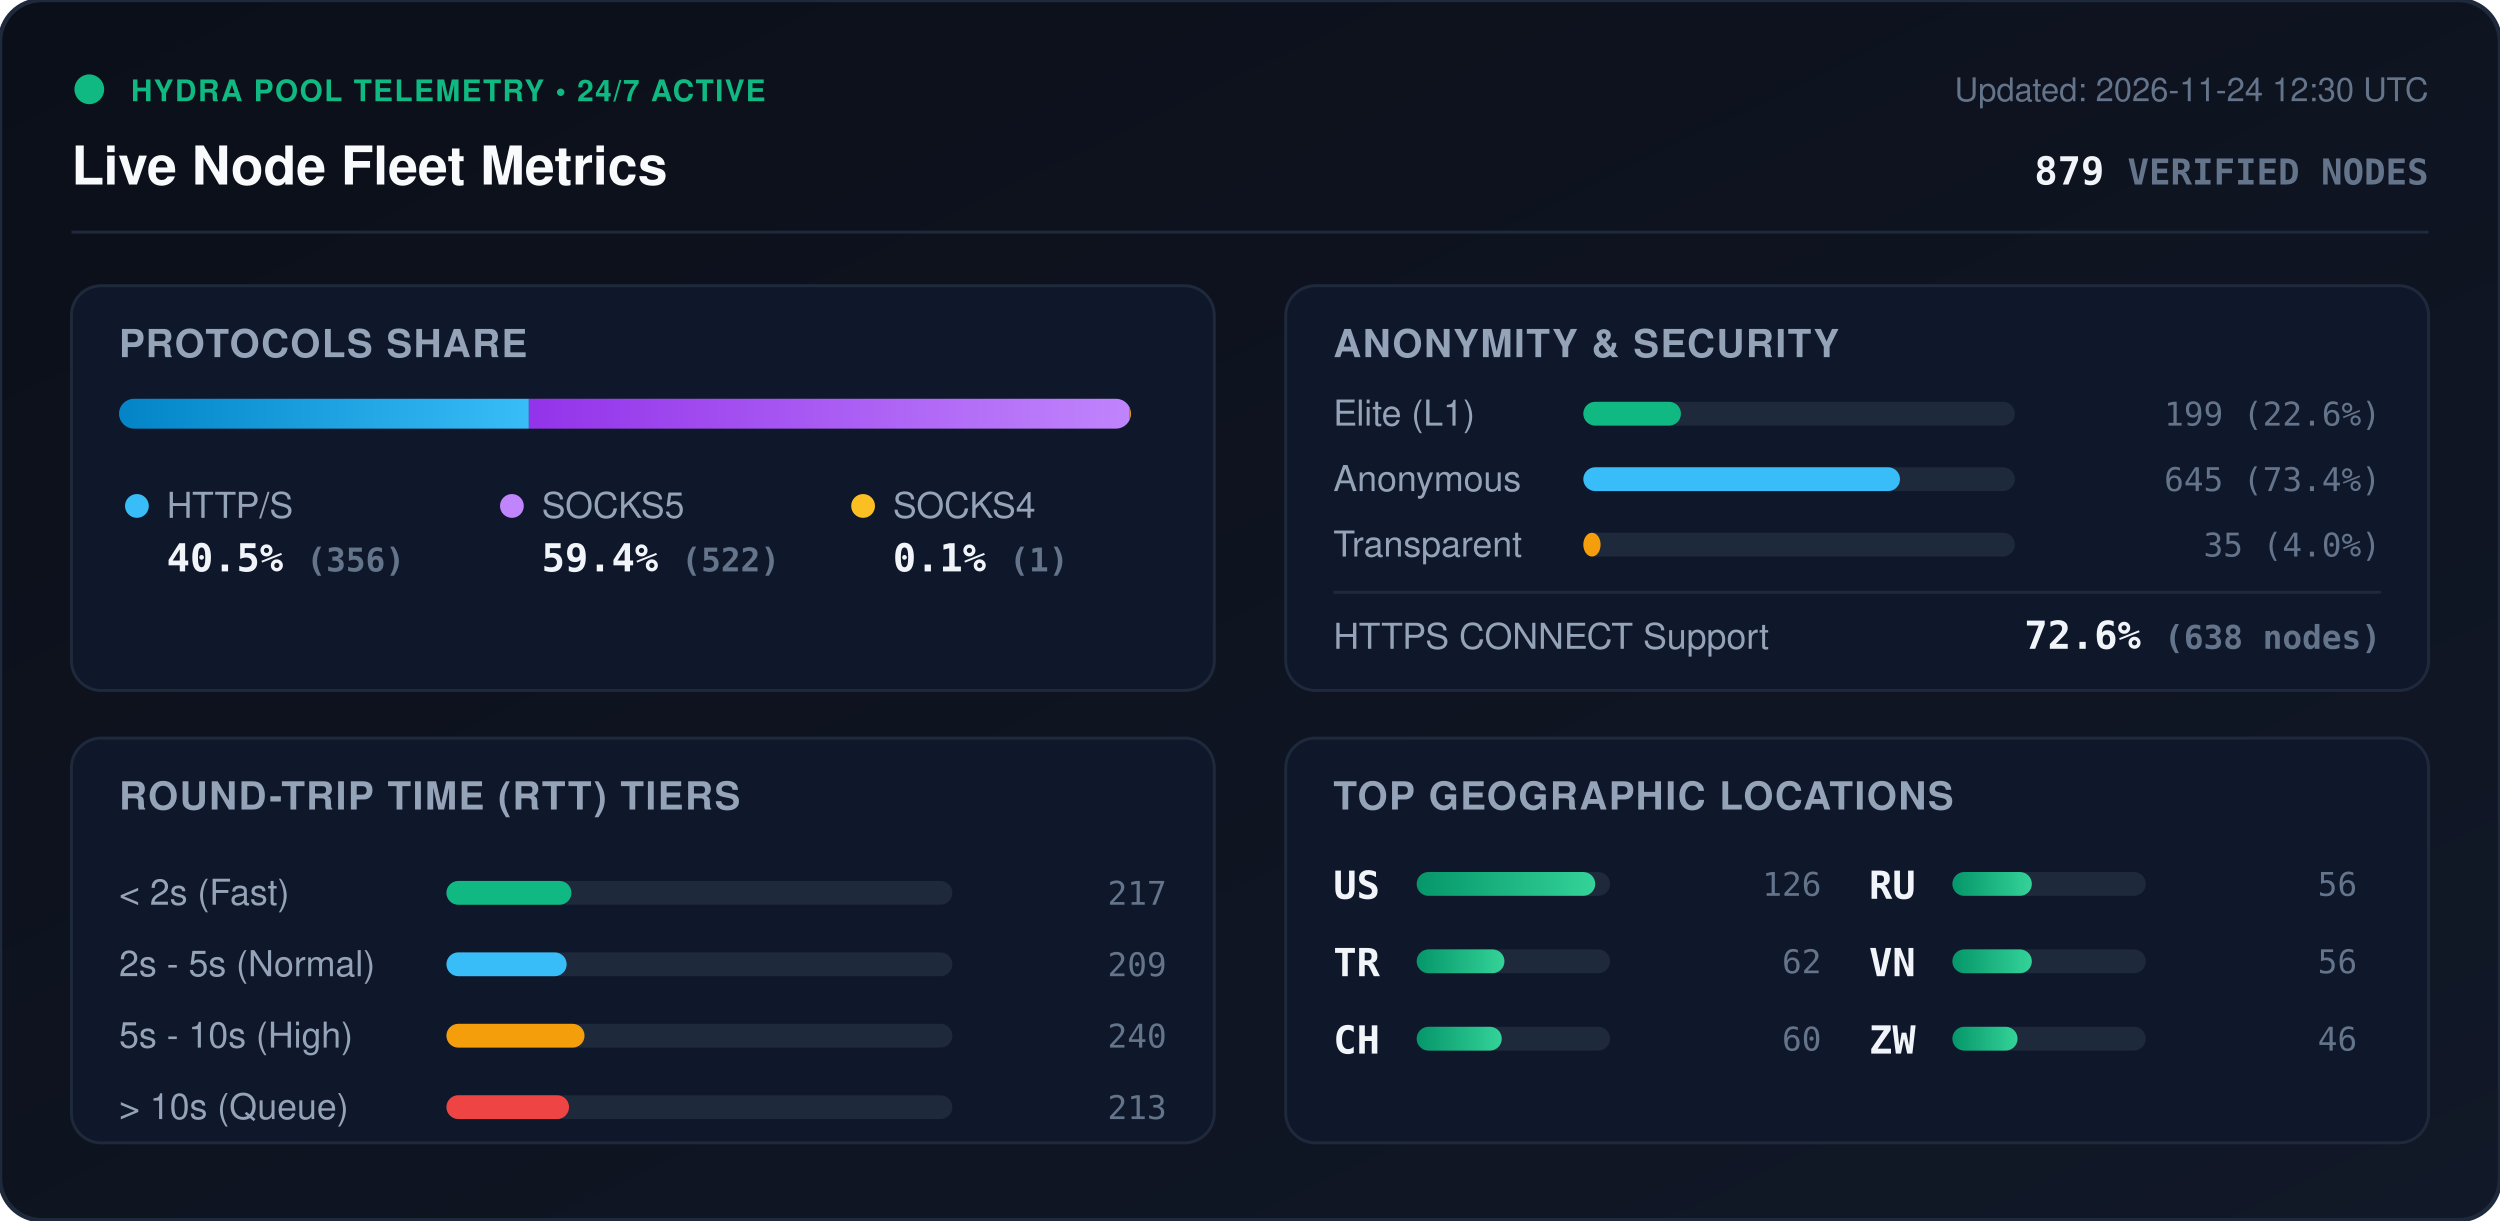
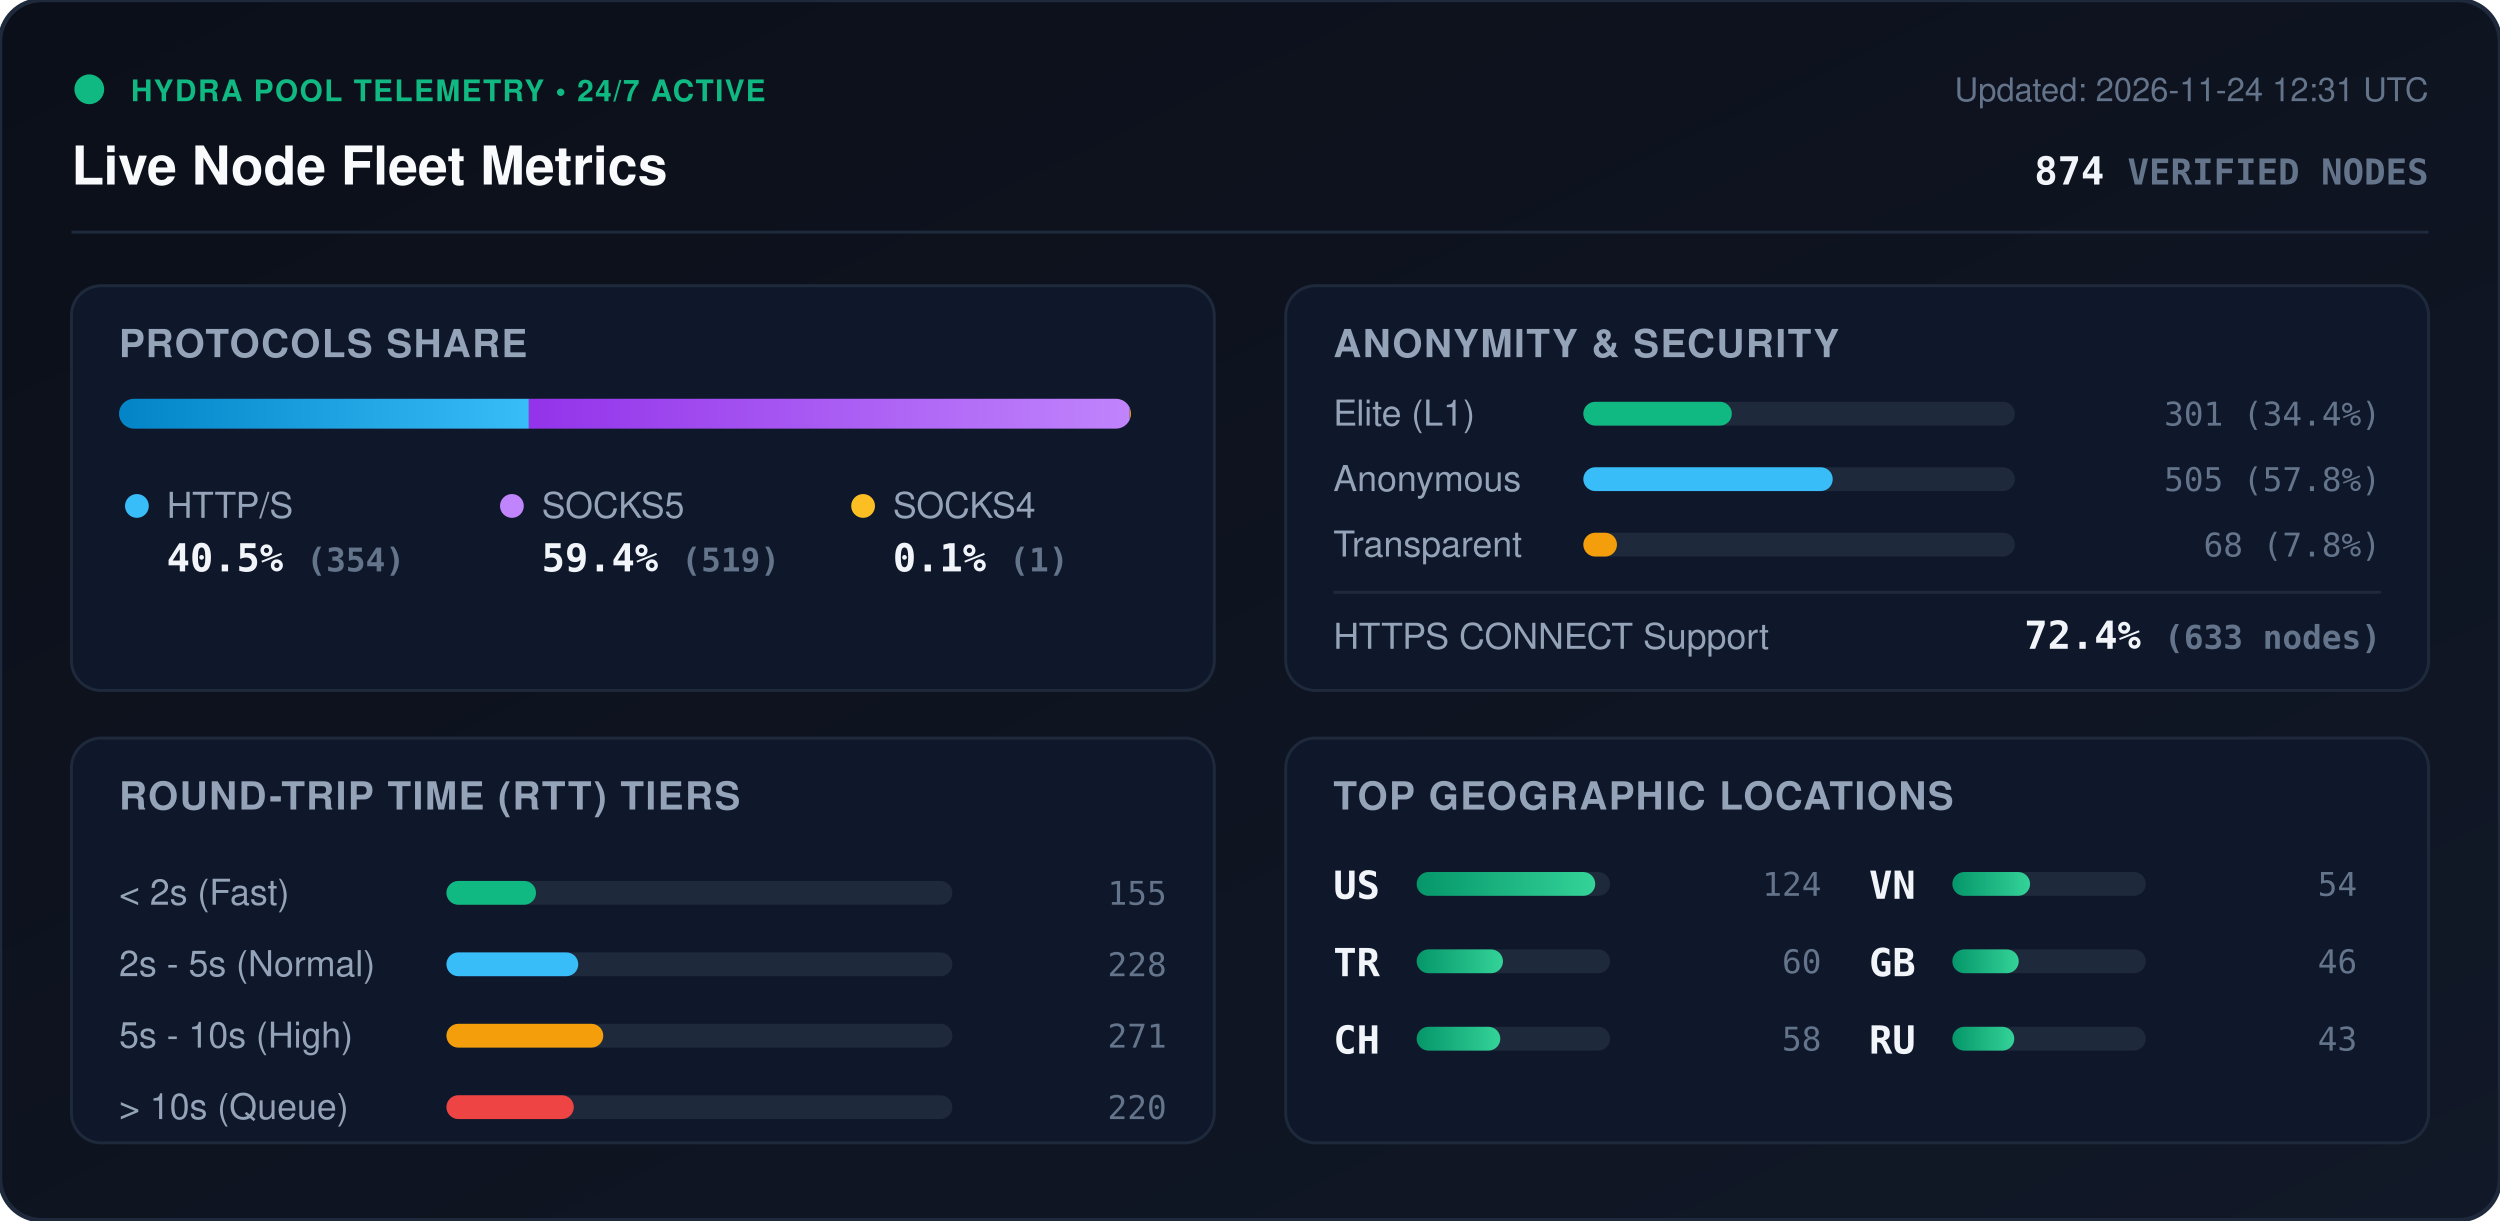
<svg xmlns="http://www.w3.org/2000/svg" viewBox="0 0 840 410" width="840" height="410" style="max-width: 100%; height: auto;">
  <defs>
    <linearGradient id="bg" x1="0%" y1="0%" x2="100%" y2="100%">
      <stop offset="0%" stop-color="#0b0f19" />
      <stop offset="100%" stop-color="#111827" />
    </linearGradient>
    <linearGradient id="bar-http" x1="0%" y1="0%" x2="100%" y2="0%">
      <stop offset="0%" stop-color="#0284c7" />
      <stop offset="100%" stop-color="#38bdf8" />
    </linearGradient>
    <linearGradient id="bar-socks5" x1="0%" y1="0%" x2="100%" y2="0%">
      <stop offset="0%" stop-color="#9333ea" />
      <stop offset="100%" stop-color="#c084fc" />
    </linearGradient>
    <linearGradient id="bar-socks4" x1="0%" y1="0%" x2="100%" y2="0%">
      <stop offset="0%" stop-color="#d97706" />
      <stop offset="100%" stop-color="#fbbf24" />
    </linearGradient>
    <linearGradient id="bar-green" x1="0%" y1="0%" x2="100%" y2="0%">
      <stop offset="0%" stop-color="#059669" />
      <stop offset="100%" stop-color="#34d399" />
    </linearGradient>
    <clipPath id="prog-track-clip">
      <rect width="340.0" height="10" rx="5" />
    </clipPath>
    <style>
      .title { font: 700 18px -apple-system, BlinkMacSystemFont, 'Segoe UI', Helvetica, Arial, sans-serif; fill: #f8fafc; }
      .sub { font: 500 11px -apple-system, BlinkMacSystemFont, 'Segoe UI', Helvetica, Arial, sans-serif; fill: #64748b; }
      .section-hdr { font: 600 13px -apple-system, BlinkMacSystemFont, 'Segoe UI', Helvetica, Arial, sans-serif; fill: #94a3b8; letter-spacing: 0.5px; }
      .metric-val { font: 700 13px -apple-system, BlinkMacSystemFont, 'Segoe UI', Helvetica, Arial, sans-serif; fill: #f1f5f9; }
      .metric-lbl { font: 500 12px -apple-system, BlinkMacSystemFont, 'Segoe UI', Helvetica, Arial, sans-serif; fill: #94a3b8; }
      .badge-txt { font: 700 10px -apple-system, BlinkMacSystemFont, 'Segoe UI', Helvetica, Arial, sans-serif; fill: #10b981; letter-spacing: 0.5px; }
      .mono { font-family: ui-monospace, SFMono-Regular, Menlo, Monaco, Consolas, monospace; }
      .pulse { animation: beacon 2s infinite ease-in-out; }
      @keyframes beacon { 0%, 100% { opacity: 1; } 50% { opacity: 0.35; } }
    </style>
  </defs>
  <rect width="840" height="410" rx="14" fill="url(#bg)" stroke="#1e293b" stroke-width="1.5" />
  <g transform="translate(24, 24)">
    <circle cx="6" cy="6" r="5" fill="#10b981" class="pulse" />
    <text x="20" y="10" class="badge-txt">HYDRA POOL TELEMETRY • 24/7 ACTIVE</text>
    <text x="0" y="38" class="title">Live Node Fleet Metrics</text>
-     <text x="792" y="10" text-anchor="end" class="sub">Updated: 2026-11-24 12:30 UTC</text>
-     <text x="792" y="38" text-anchor="end" class="metric-val mono" fill="#38bdf8">879 <tspan font-size="12" fill="#64748b">VERIFIED NODES</tspan>
+     <text x="792" y="10" text-anchor="end" class="sub">Updated: 2026-11-24 12:31 UTC</text>
+     <text x="792" y="38" text-anchor="end" class="metric-val mono" fill="#38bdf8">874 <tspan font-size="12" fill="#64748b">VERIFIED NODES</tspan>
    </text>
  </g>
  <line x1="24" y1="78" x2="816" y2="78" stroke="#1e293b" stroke-width="1" />
  <g transform="translate(24, 96)">
    <rect width="384" height="136" rx="10" fill="#0f172a" stroke="#1e293b" />
    <text x="16" y="24" class="section-hdr">PROTOCOLS SHARE</text>
    <g transform="translate(16, 38)">
      <rect width="340.0" height="10" rx="5" fill="#1e293b" />
      <g clip-path="url(#prog-track-clip)">
        <rect x="0" width="137.7" height="10" fill="url(#bar-http)" />
        <rect x="137.7" width="201.9" height="10" fill="url(#bar-socks5)" />
        <rect x="339.6" width="0.4" height="10" fill="url(#bar-socks4)" />
      </g>
    </g>
    <g transform="translate(16, 68)">
      <circle cx="6" cy="6" r="4" fill="#38bdf8" />
      <text x="16" y="10" class="metric-lbl">HTTP/S</text>
-       <text x="16" y="28" class="metric-val mono">40.5% <tspan font-size="11" fill="#64748b">(356)</tspan>
+       <text x="16" y="28" class="metric-val mono">40.5% <tspan font-size="11" fill="#64748b">(354)</tspan>
      </text>
      <circle cx="132" cy="6" r="4" fill="#c084fc" />
      <text x="142" y="10" class="metric-lbl">SOCKS5</text>
-       <text x="142" y="28" class="metric-val mono">59.4% <tspan font-size="11" fill="#64748b">(522)</tspan>
+       <text x="142" y="28" class="metric-val mono">59.4% <tspan font-size="11" fill="#64748b">(519)</tspan>
      </text>
      <circle cx="250" cy="6" r="4" fill="#fbbf24" />
      <text x="260" y="10" class="metric-lbl">SOCKS4</text>
      <text x="260" y="28" class="metric-val mono">0.1% <tspan font-size="11" fill="#64748b">(1)</tspan>
      </text>
    </g>
  </g>
  <g transform="translate(432, 96)">
    <rect width="384" height="136" rx="10" fill="#0f172a" stroke="#1e293b" />
    <text x="16" y="24" class="section-hdr">ANONYMITY &amp; SECURITY</text>
    <text x="16" y="47" class="metric-lbl">Elite (L1)</text>
    <rect x="100" y="39" width="145.0" height="8" rx="4" fill="#1e293b" />
-     <rect x="100" y="39" width="32.8" height="8" rx="4" fill="#10b981" />
-     <text x="368" y="47" text-anchor="end" class="mono sub" fill="#e2e8f0">199 (22.6%)</text>
+     <rect x="100" y="39" width="49.9" height="8" rx="4" fill="#10b981" />
+     <text x="368" y="47" text-anchor="end" class="mono sub" fill="#e2e8f0">301 (34.4%)</text>
    <text x="16" y="69" class="metric-lbl">Anonymous</text>
    <rect x="100" y="61" width="145.0" height="8" rx="4" fill="#1e293b" />
-     <rect x="100" y="61" width="106.4" height="8" rx="4" fill="#38bdf8" />
-     <text x="368" y="69" text-anchor="end" class="mono sub" fill="#e2e8f0">645 (73.4%)</text>
+     <rect x="100" y="61" width="83.8" height="8" rx="4" fill="#38bdf8" />
+     <text x="368" y="69" text-anchor="end" class="mono sub" fill="#e2e8f0">505 (57.8%)</text>
    <text x="16" y="91" class="metric-lbl">Transparent</text>
    <rect x="100" y="83" width="145.0" height="8" rx="4" fill="#1e293b" />
-     <rect x="100" y="83" width="5.8" height="8" rx="4" fill="#f59e0b" />
-     <text x="368" y="91" text-anchor="end" class="mono sub" fill="#e2e8f0">35 (4.0%)</text>
+     <rect x="100" y="83" width="11.3" height="8" rx="4" fill="#f59e0b" />
+     <text x="368" y="91" text-anchor="end" class="mono sub" fill="#e2e8f0">68 (7.8%)</text>
    <line x1="16" y1="103" x2="368" y2="103" stroke="#1e293b" stroke-width="1" />
    <text x="16" y="122" class="metric-lbl">HTTPS CONNECT Support</text>
-     <text x="368" y="122" text-anchor="end" class="metric-val mono" fill="#34d399">72.6% <tspan font-size="11" fill="#64748b">(638 nodes)</tspan>
+     <text x="368" y="122" text-anchor="end" class="metric-val mono" fill="#34d399">72.4% <tspan font-size="11" fill="#64748b">(633 nodes)</tspan>
    </text>
  </g>
  <g transform="translate(24, 248)">
    <rect width="384" height="136" rx="10" fill="#0f172a" stroke="#1e293b" />
    <text x="16" y="24" class="section-hdr">ROUND-TRIP TIME (RTT) TIERS</text>
    <g transform="translate(16, 42)">
      <text x="0" y="14" class="metric-lbl">&lt; 2s (Fast)</text>
      <rect x="110" y="6" width="170" height="8" rx="4" fill="#1e293b" />
-       <rect x="110" y="6" width="42.0" height="8" rx="4" fill="#10b981" />
-       <text x="352" y="14" text-anchor="end" class="mono sub">217</text>
+       <rect x="110" y="6" width="30.1" height="8" rx="4" fill="#10b981" />
+       <text x="352" y="14" text-anchor="end" class="mono sub">155</text>
      <text x="0" y="38" class="metric-lbl">2s - 5s (Normal)</text>
      <rect x="110" y="30" width="170" height="8" rx="4" fill="#1e293b" />
-       <rect x="110" y="30" width="40.4" height="8" rx="4" fill="#38bdf8" />
-       <text x="352" y="38" text-anchor="end" class="mono sub">209</text>
+       <rect x="110" y="30" width="44.3" height="8" rx="4" fill="#38bdf8" />
+       <text x="352" y="38" text-anchor="end" class="mono sub">228</text>
      <text x="0" y="62" class="metric-lbl">5s - 10s (High)</text>
      <rect x="110" y="54" width="170" height="8" rx="4" fill="#1e293b" />
-       <rect x="110" y="54" width="46.4" height="8" rx="4" fill="#f59e0b" />
-       <text x="352" y="62" text-anchor="end" class="mono sub">240</text>
+       <rect x="110" y="54" width="52.7" height="8" rx="4" fill="#f59e0b" />
+       <text x="352" y="62" text-anchor="end" class="mono sub">271</text>
      <text x="0" y="86" class="metric-lbl">&gt; 10s (Queue)</text>
      <rect x="110" y="78" width="170" height="8" rx="4" fill="#1e293b" />
-       <rect x="110" y="78" width="41.2" height="8" rx="4" fill="#ef4444" />
-       <text x="352" y="86" text-anchor="end" class="mono sub">213</text>
+       <rect x="110" y="78" width="42.8" height="8" rx="4" fill="#ef4444" />
+       <text x="352" y="86" text-anchor="end" class="mono sub">220</text>
    </g>
  </g>
  <g transform="translate(432, 248)">
    <rect width="384" height="136" rx="10" fill="#0f172a" stroke="#1e293b" />
    <text x="16" y="24" class="section-hdr">TOP GEOGRAPHIC LOCATIONS</text>
    <g transform="translate(16, 42)">
      <g transform="translate(0, 0)">
        <text x="0" y="12" class="mono metric-val" font-size="12">US</text>
        <rect x="28" y="3" width="65" height="8" rx="4" fill="#1e293b" />
        <rect x="28" y="3" width="60.0" height="8" rx="4" fill="url(#bar-green)" />
-         <text x="164" y="11" text-anchor="end" class="mono sub">126</text>
+         <text x="164" y="11" text-anchor="end" class="mono sub">124</text>
      </g>
      <g transform="translate(0, 26)">
        <text x="0" y="12" class="mono metric-val" font-size="12">TR</text>
        <rect x="28" y="3" width="65" height="8" rx="4" fill="#1e293b" />
-         <rect x="28" y="3" width="29.5" height="8" rx="4" fill="url(#bar-green)" />
-         <text x="164" y="11" text-anchor="end" class="mono sub">62</text>
+         <rect x="28" y="3" width="29.0" height="8" rx="4" fill="url(#bar-green)" />
+         <text x="164" y="11" text-anchor="end" class="mono sub">60</text>
      </g>
      <g transform="translate(0, 52)">
        <text x="0" y="12" class="mono metric-val" font-size="12">CH</text>
        <rect x="28" y="3" width="65" height="8" rx="4" fill="#1e293b" />
-         <rect x="28" y="3" width="28.6" height="8" rx="4" fill="url(#bar-green)" />
-         <text x="164" y="11" text-anchor="end" class="mono sub">60</text>
+         <rect x="28" y="3" width="28.1" height="8" rx="4" fill="url(#bar-green)" />
+         <text x="164" y="11" text-anchor="end" class="mono sub">58</text>
      </g>
      <g transform="translate(180, 0)">
+         <text x="0" y="12" class="mono metric-val" font-size="12">VN</text>
+         <rect x="28" y="3" width="65" height="8" rx="4" fill="#1e293b" />
+         <rect x="28" y="3" width="26.1" height="8" rx="4" fill="url(#bar-green)" />
+         <text x="164" y="11" text-anchor="end" class="mono sub">54</text>
+       </g>
+       <g transform="translate(180, 26)">
+         <text x="0" y="12" class="mono metric-val" font-size="12">GB</text>
+         <rect x="28" y="3" width="65" height="8" rx="4" fill="#1e293b" />
+         <rect x="28" y="3" width="22.3" height="8" rx="4" fill="url(#bar-green)" />
+         <text x="164" y="11" text-anchor="end" class="mono sub">46</text>
+       </g>
+       <g transform="translate(180, 52)">
        <text x="0" y="12" class="mono metric-val" font-size="12">RU</text>
        <rect x="28" y="3" width="65" height="8" rx="4" fill="#1e293b" />
-         <rect x="28" y="3" width="26.7" height="8" rx="4" fill="url(#bar-green)" />
-         <text x="164" y="11" text-anchor="end" class="mono sub">56</text>
-       </g>
-       <g transform="translate(180, 26)">
-         <text x="0" y="12" class="mono metric-val" font-size="12">VN</text>
-         <rect x="28" y="3" width="65" height="8" rx="4" fill="#1e293b" />
-         <rect x="28" y="3" width="26.7" height="8" rx="4" fill="url(#bar-green)" />
-         <text x="164" y="11" text-anchor="end" class="mono sub">56</text>
-       </g>
-       <g transform="translate(180, 52)">
-         <text x="0" y="12" class="mono metric-val" font-size="12">ZW</text>
-         <rect x="28" y="3" width="65" height="8" rx="4" fill="#1e293b" />
-         <rect x="28" y="3" width="21.9" height="8" rx="4" fill="url(#bar-green)" />
-         <text x="164" y="11" text-anchor="end" class="mono sub">46</text>
+         <rect x="28" y="3" width="20.8" height="8" rx="4" fill="url(#bar-green)" />
+         <text x="164" y="11" text-anchor="end" class="mono sub">43</text>
      </g>
    </g>
  </g>
</svg>
